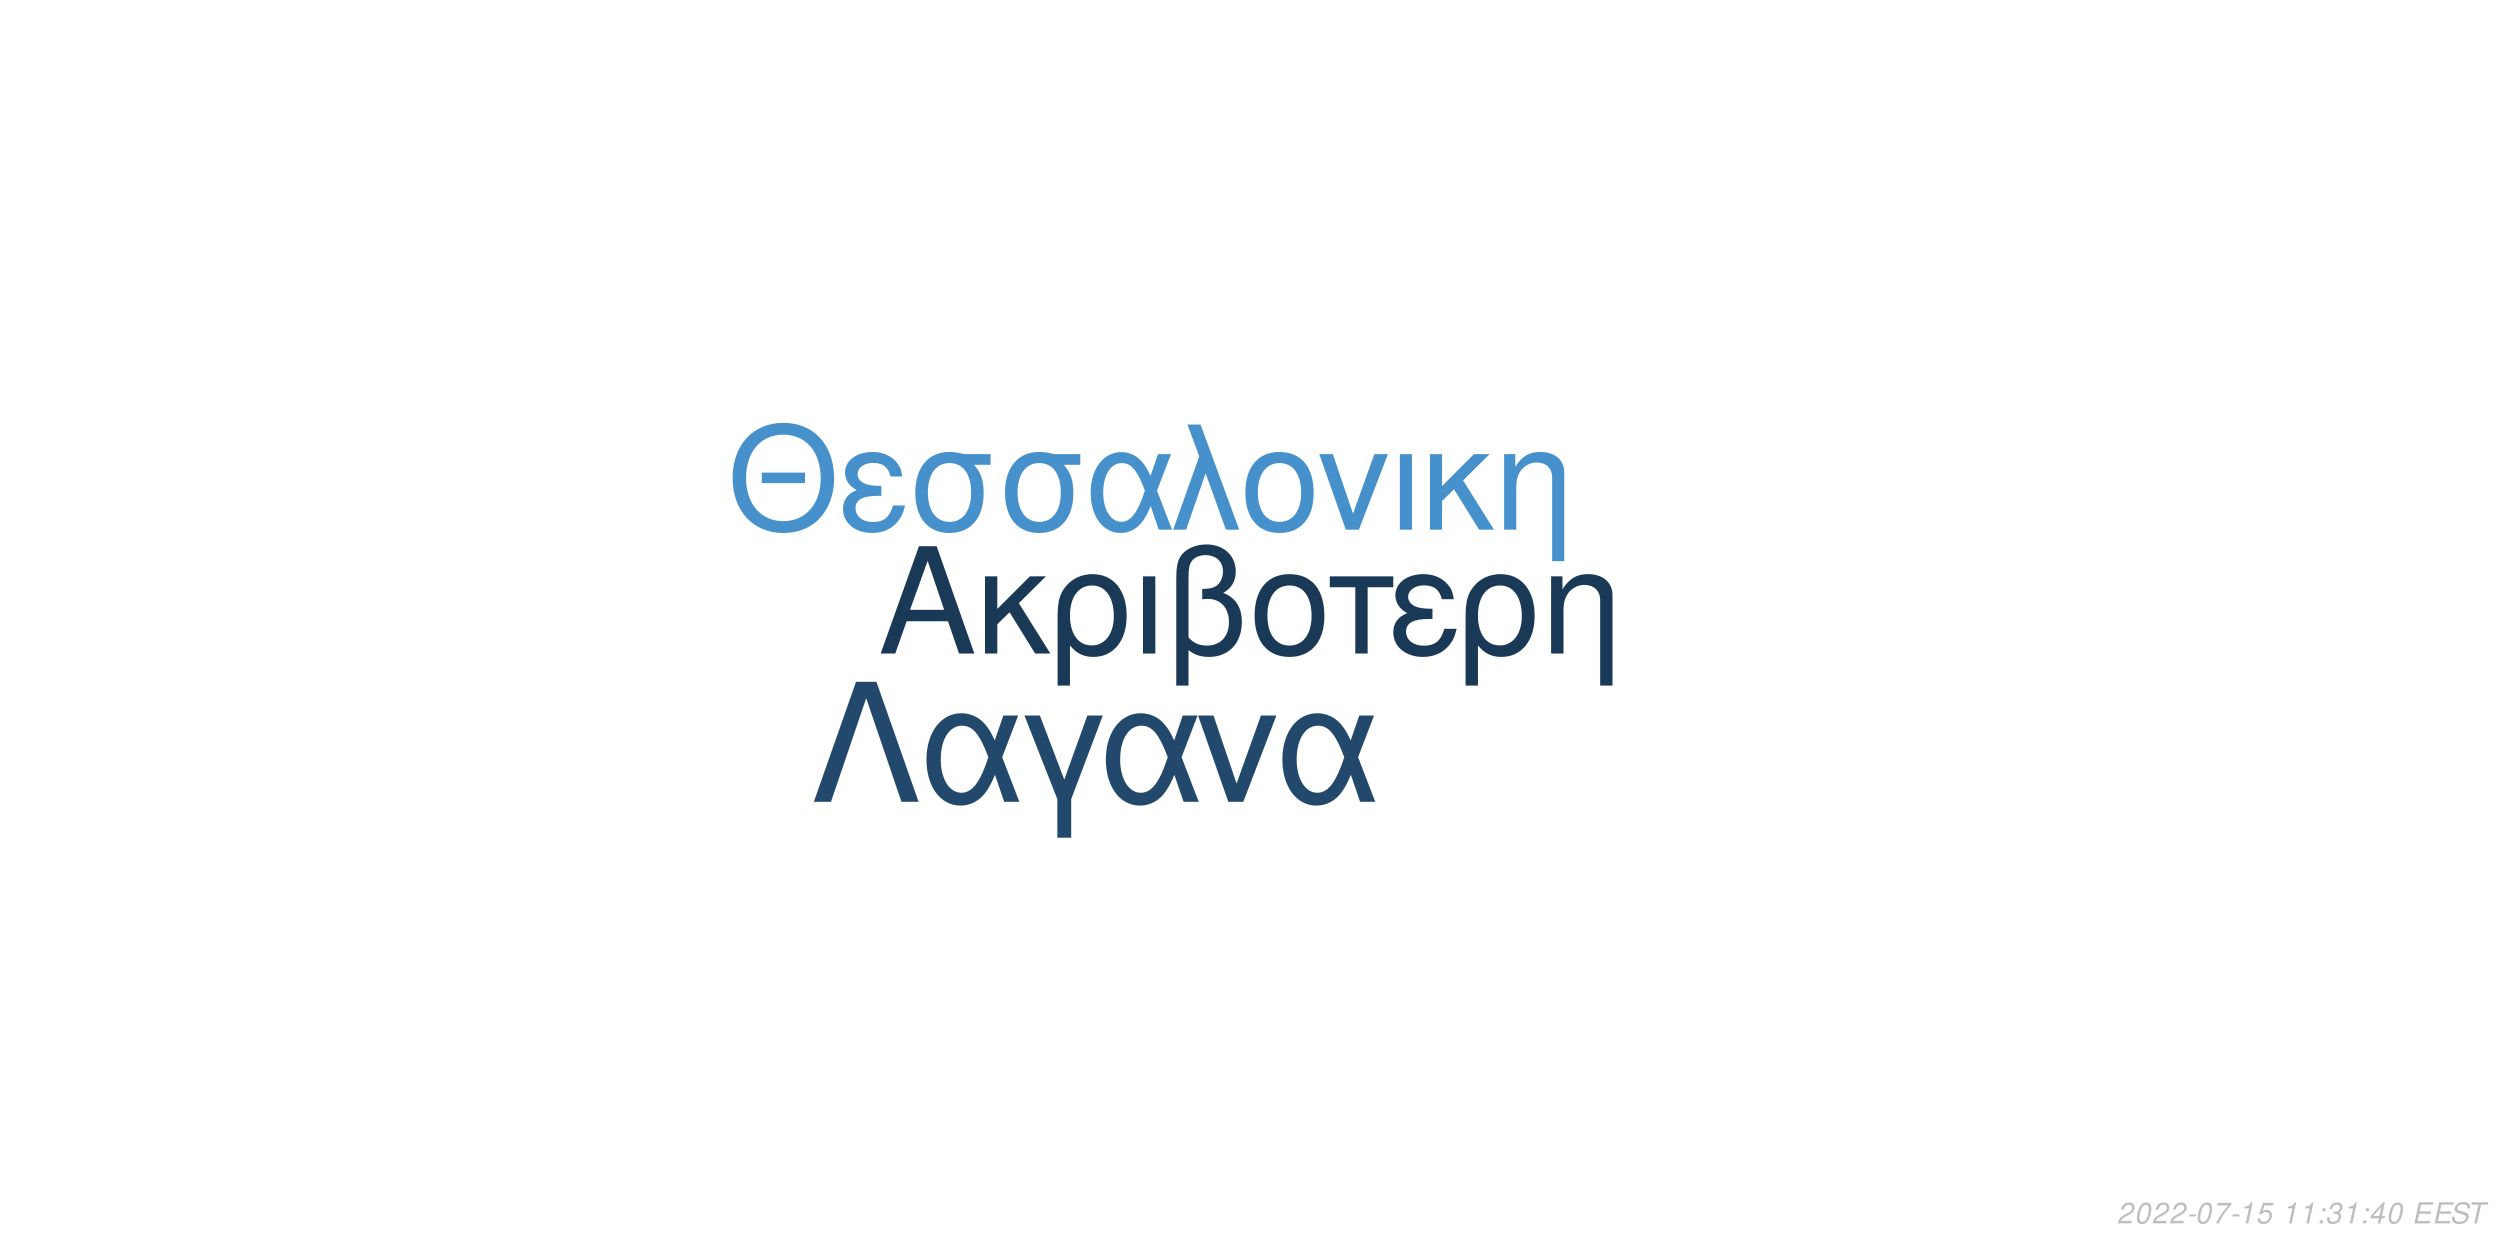
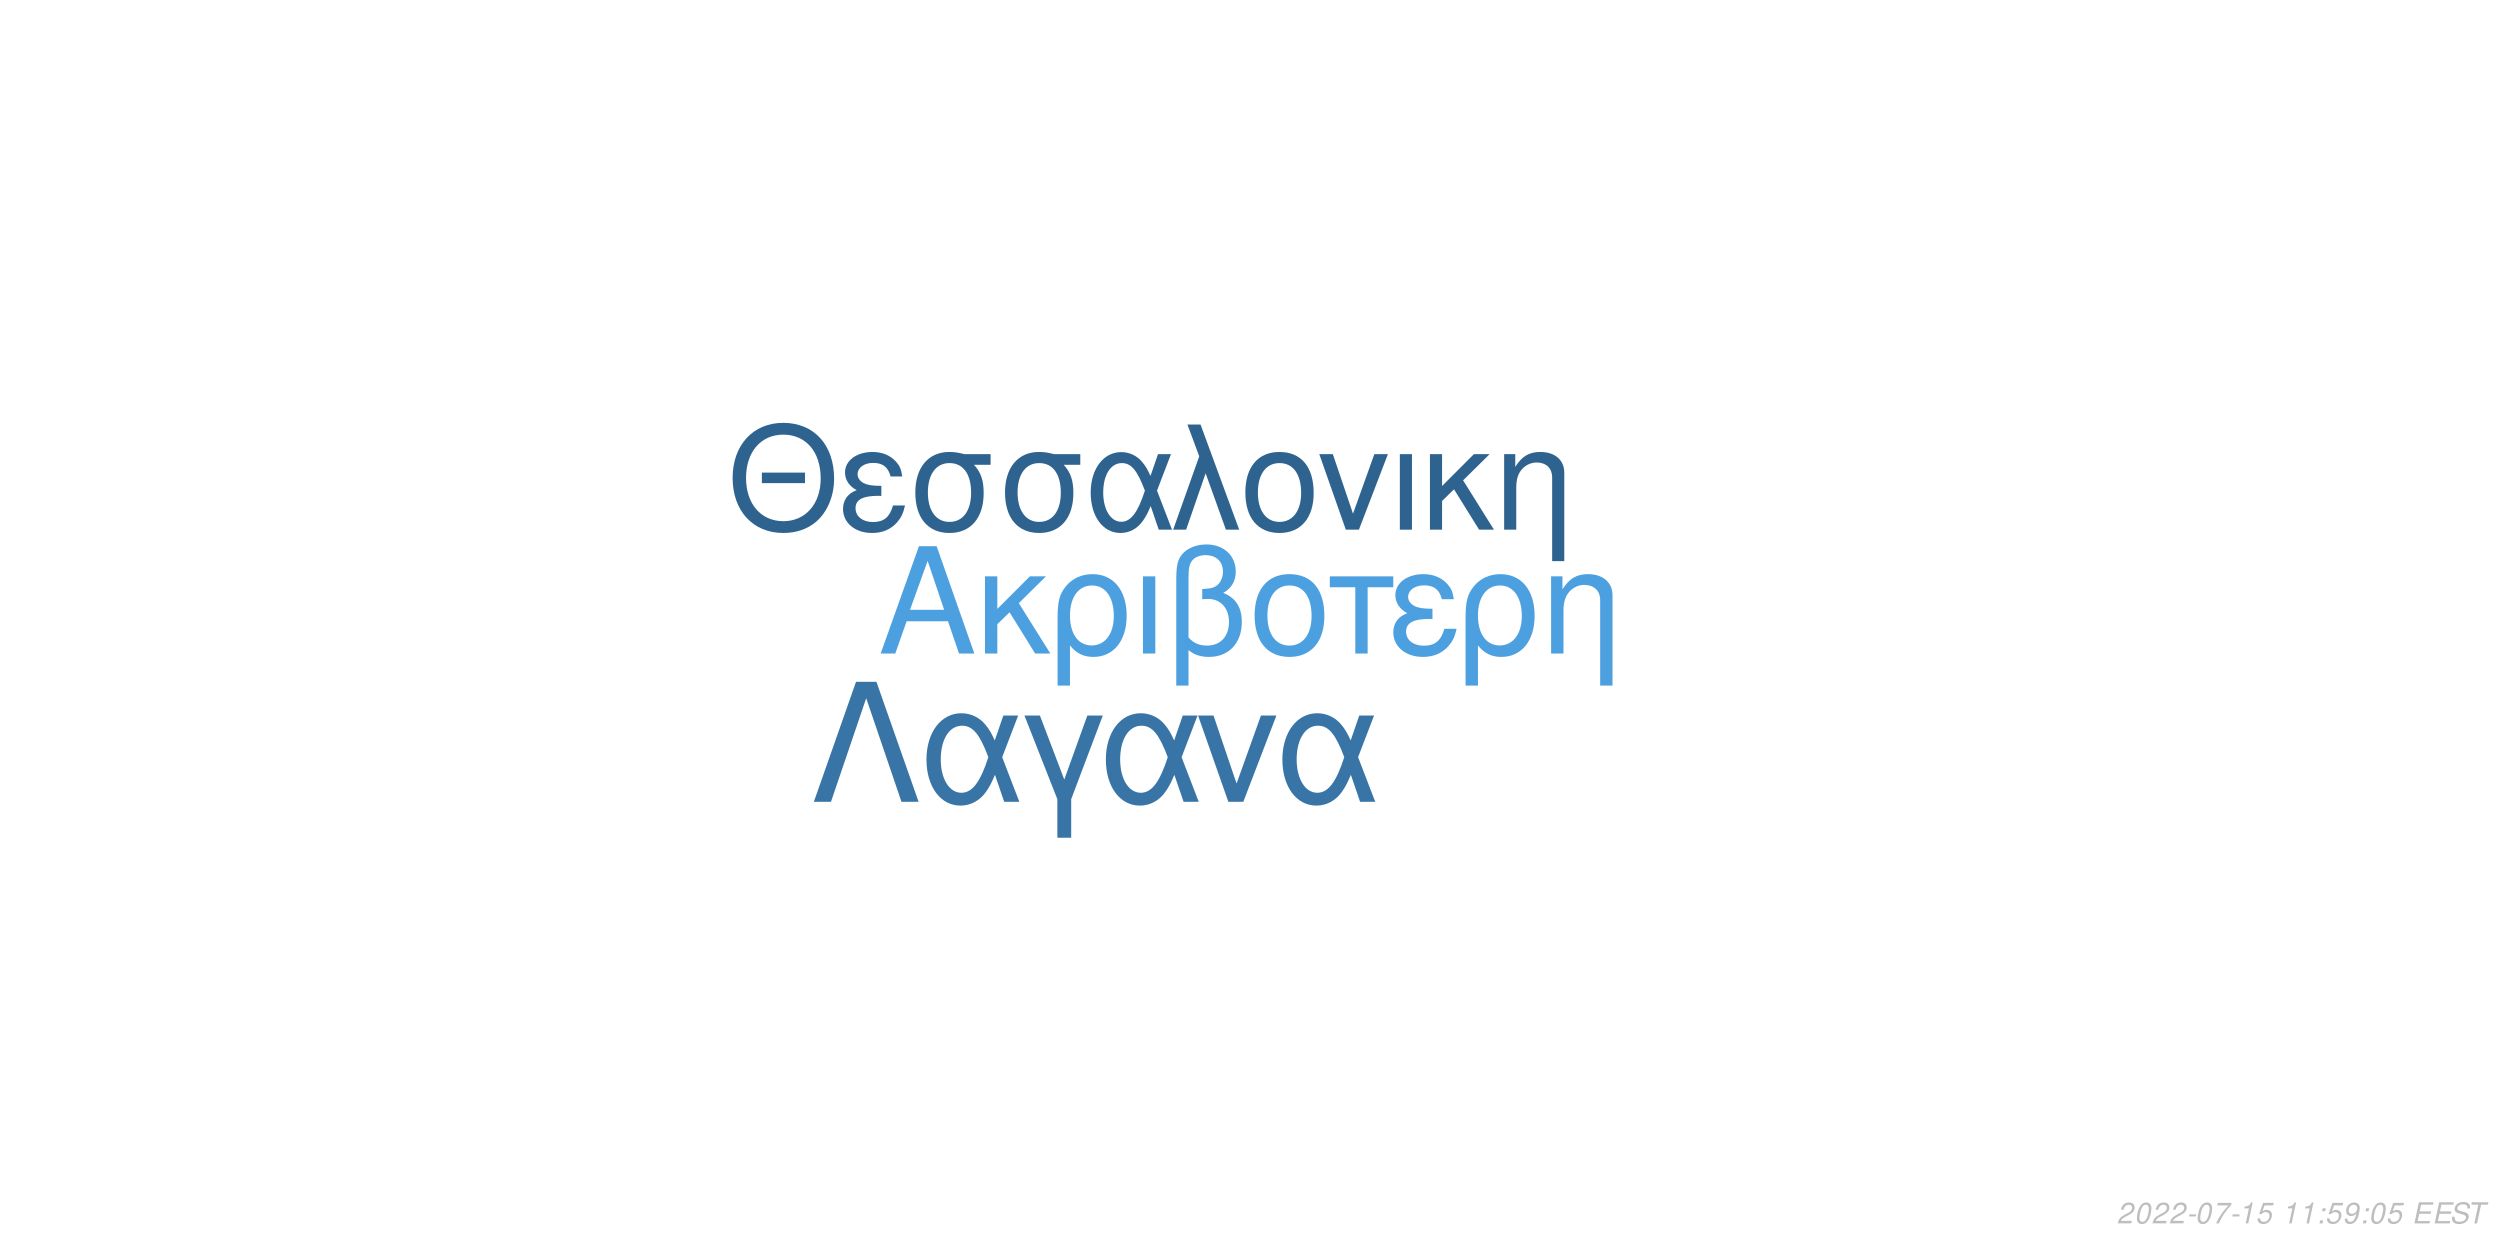
<svg xmlns="http://www.w3.org/2000/svg" xmlns:xlink="http://www.w3.org/1999/xlink" width="864pt" height="432pt" viewBox="0 0 864 432" version="1.1">
  <defs>
    <g>
      <symbol overflow="visible" id="glyph0-0">
        <path style="stroke:none;" d="" />
      </symbol>
      <symbol overflow="visible" id="glyph0-1">
        <path style="stroke:none;" d="M 24.125 -11.141 L 27.938 0 L 33.234 0 L 20.203 -37.094 L 14.094 -37.094 L 0.859 0 L 5.906 0 L 9.828 -11.141 Z M 22.797 -15.109 L 11 -15.109 L 17.094 -32.016 Z M 22.797 -15.109 " />
      </symbol>
      <symbol overflow="visible" id="glyph0-2">
        <path style="stroke:none;" d="M 7.172 -15.422 L 7.172 -26.672 L 2.906 -26.672 L 2.906 0 L 7.172 0 L 7.172 -10.125 L 11.406 -14.25 L 20.25 0 L 25.5 0 L 14.609 -17.406 L 23.969 -26.672 L 18.422 -26.672 Z M 7.172 -15.422 " />
      </symbol>
      <symbol overflow="visible" id="glyph0-3">
        <path style="stroke:none;" d="M 3 11.094 L 7.281 11.094 L 7.281 -2.797 C 9.516 -0.047 11.953 1.172 15.375 1.172 C 22.344 1.172 26.875 -4.422 26.875 -13.031 C 26.875 -21.891 22.297 -27.438 15.062 -27.438 C 11.297 -27.438 7.984 -25.906 5.797 -23.156 C 3.672 -20.516 3 -17.969 3 -12.359 Z M 14.906 -23.516 C 19.547 -23.516 22.438 -19.438 22.438 -12.922 C 22.438 -6.812 19.391 -2.797 14.812 -2.797 C 10.172 -2.797 7.281 -6.766 7.281 -13.125 C 7.281 -19.484 10.234 -23.516 14.906 -23.516 Z M 14.906 -23.516 " />
      </symbol>
      <symbol overflow="visible" id="glyph0-4">
        <path style="stroke:none;" d="M 3.516 0 L 7.781 0 L 7.781 -26.672 L 3.516 -26.672 Z M 3.516 0 " />
      </symbol>
      <symbol overflow="visible" id="glyph0-5">
        <path style="stroke:none;" d="M 4.016 11.094 L 8.25 11.094 L 8.25 -1.172 C 10.172 0.406 12.422 1.172 15.312 1.172 C 22.188 1.172 26.672 -3.609 26.672 -10.891 C 26.672 -15.984 24.578 -19.234 20.25 -20.969 C 23.109 -22.547 24.578 -25.031 24.578 -28.344 C 24.578 -33.844 20.406 -37.703 14.453 -37.703 C 10.938 -37.703 7.734 -36.391 6 -34.25 C 4.484 -32.422 4.016 -30.328 4.016 -25.391 Z M 8.25 -25.656 C 8.25 -29.359 8.5 -30.844 9.469 -32.062 C 10.375 -33.281 12.156 -34 14.094 -34 C 17.812 -34 20.156 -31.812 20.156 -28.297 C 20.156 -25.953 18.984 -23.812 17.297 -23.047 C 16.281 -22.547 15.469 -22.438 12.984 -22.297 L 12.984 -18.781 C 13.734 -18.828 14.344 -18.875 14.969 -18.875 C 19.344 -18.875 22.234 -15.719 22.234 -10.891 C 22.234 -5.906 19.281 -2.75 14.656 -2.75 C 11.953 -2.75 9.922 -3.609 8.25 -5.594 Z M 8.25 -25.656 " />
      </symbol>
      <symbol overflow="visible" id="glyph0-6">
        <path style="stroke:none;" d="M 14.094 -27.438 C 6.562 -27.438 2.094 -22.094 2.094 -13.125 C 2.094 -4.125 6.562 1.172 14.141 1.172 C 21.672 1.172 26.203 -4.172 26.203 -12.922 C 26.203 -22.188 21.828 -27.438 14.094 -27.438 Z M 14.141 -23.516 C 18.938 -23.516 21.781 -19.594 21.781 -12.984 C 21.781 -6.672 18.828 -2.75 14.141 -2.75 C 9.422 -2.75 6.516 -6.672 6.516 -13.125 C 6.516 -19.594 9.422 -23.516 14.141 -23.516 Z M 14.141 -23.516 " />
      </symbol>
      <symbol overflow="visible" id="glyph0-7">
        <path style="stroke:none;" d="M 7.891 0 L 12.156 0 L 12.156 -22.906 L 21.016 -22.906 L 21.016 -26.672 L -0.922 -26.672 L -0.922 -22.906 L 7.891 -22.906 Z M 7.891 0 " />
      </symbol>
      <symbol overflow="visible" id="glyph0-8">
        <path style="stroke:none;" d="M 14.562 -15.469 C 11.344 -15.469 9.562 -15.781 8.297 -16.438 C 6.922 -17.203 6.156 -18.328 6.156 -19.547 C 6.156 -21.891 8.453 -23.562 11.656 -23.562 C 15.062 -23.562 16.953 -22.094 17.812 -18.781 L 21.938 -18.781 C 21.578 -21.266 21.062 -22.5 19.797 -23.922 C 17.812 -26.203 14.906 -27.438 11.453 -27.438 C 5.797 -27.438 1.734 -24.375 1.734 -20.203 C 1.734 -17.609 3.156 -15.375 5.859 -13.938 C 2.797 -12.875 1.016 -10.484 1.016 -7.328 C 1.016 -2.391 5.297 1.172 11.25 1.172 C 14.969 1.172 17.906 -0.109 20.156 -2.641 C 21.578 -4.328 22.297 -5.797 22.906 -8.547 L 18.672 -8.547 C 17.5 -4.422 15.422 -2.703 11.609 -2.703 C 7.938 -2.703 5.438 -4.688 5.438 -7.578 C 5.438 -10.578 7.938 -11.953 13.484 -11.953 C 13.641 -11.953 14.094 -11.953 14.562 -11.906 Z M 14.562 -15.469 " />
      </symbol>
      <symbol overflow="visible" id="glyph0-9">
        <path style="stroke:none;" d="M 3.562 -26.672 L 3.562 0 L 7.844 0 L 7.844 -14.703 C 7.844 -17.906 8.5 -19.891 10.031 -21.531 C 11.406 -22.953 13.188 -23.719 15.062 -23.719 C 18.375 -23.719 20.516 -21.672 20.516 -18.469 L 20.516 11.094 L 24.781 11.094 L 24.781 -20.156 C 24.781 -24.578 21.469 -27.438 16.328 -27.438 C 12.359 -27.438 9.828 -25.906 7.484 -22.188 L 7.484 -26.672 Z M 3.562 -26.672 " />
      </symbol>
      <symbol overflow="visible" id="glyph1-0">
        <path style="stroke:none;" d="" />
      </symbol>
      <symbol overflow="visible" id="glyph1-1">
        <path style="stroke:none;" d="M 26.859 -19.734 L 11.953 -19.734 L 11.953 -16.094 L 26.859 -16.094 Z M 19.328 -36.922 C 8.922 -36.922 1.844 -29.25 1.844 -17.891 C 1.844 -6.484 8.875 1.141 19.391 1.141 C 23.812 1.141 27.703 -0.203 30.641 -2.688 C 34.578 -6.031 36.922 -11.656 36.922 -17.594 C 36.922 -29.297 30 -36.922 19.328 -36.922 Z M 19.328 -32.844 C 27.203 -32.844 32.281 -26.906 32.281 -17.688 C 32.281 -8.922 27.062 -2.938 19.391 -2.938 C 11.609 -2.938 6.484 -8.922 6.484 -17.891 C 6.484 -26.859 11.609 -32.844 19.328 -32.844 Z M 19.328 -32.844 " />
      </symbol>
      <symbol overflow="visible" id="glyph1-2">
        <path style="stroke:none;" d="M 14.25 -15.141 C 11.109 -15.141 9.375 -15.453 8.125 -16.094 C 6.781 -16.844 6.031 -17.938 6.031 -19.141 C 6.031 -21.422 8.266 -23.078 11.406 -23.078 C 14.75 -23.078 16.594 -21.625 17.438 -18.391 L 21.469 -18.391 C 21.125 -20.828 20.625 -22.031 19.391 -23.422 C 17.438 -25.656 14.594 -26.859 11.219 -26.859 C 5.688 -26.859 1.688 -23.875 1.688 -19.781 C 1.688 -17.234 3.094 -15.047 5.734 -13.656 C 2.734 -12.609 1 -10.266 1 -7.172 C 1 -2.344 5.188 1.141 11.016 1.141 C 14.656 1.141 17.547 -0.094 19.734 -2.594 C 21.125 -4.234 21.828 -5.688 22.422 -8.375 L 18.281 -8.375 C 17.141 -4.328 15.094 -2.641 11.359 -2.641 C 7.766 -2.641 5.328 -4.578 5.328 -7.422 C 5.328 -10.359 7.766 -11.703 13.203 -11.703 C 13.359 -11.703 13.797 -11.703 14.25 -11.656 Z M 14.25 -15.141 " />
      </symbol>
      <symbol overflow="visible" id="glyph1-3">
        <path style="stroke:none;" d="M 29 -26.109 L 19.938 -26.109 C 17.594 -26.703 16.438 -26.859 14.703 -26.859 C 7.469 -26.859 2.984 -21.469 2.984 -12.859 C 2.984 -4.031 7.375 1.141 14.797 1.141 C 22.172 1.141 26.609 -4.078 26.609 -12.656 C 26.609 -17.047 25.656 -19.828 23.266 -22.422 L 29 -22.422 Z M 14.797 -23.016 C 19.531 -23.016 22.266 -19.234 22.266 -12.75 C 22.266 -6.531 19.438 -2.688 14.797 -2.688 C 10.172 -2.688 7.328 -6.531 7.328 -12.859 C 7.328 -19.188 10.172 -23.016 14.797 -23.016 Z M 14.797 -23.016 " />
      </symbol>
      <symbol overflow="visible" id="glyph1-4">
        <path style="stroke:none;" d="M 29.344 -26.109 L 24.859 -26.109 L 22.266 -18.578 C 21.125 -21.031 20.484 -22.125 19.328 -23.469 C 17.547 -25.609 14.906 -26.812 12.156 -26.812 C 5.984 -26.812 1.594 -20.984 1.594 -12.812 C 1.594 -4.578 5.828 1.141 11.906 1.141 C 14.953 1.141 17.734 -0.344 19.625 -3.047 C 20.672 -4.531 21.281 -5.688 22.328 -8.172 L 25.109 0 L 29.703 0 L 24.516 -13.5 Z M 20.328 -13.5 C 17.891 -5.922 15.453 -2.734 12.156 -2.734 C 8.516 -2.734 5.922 -6.922 5.922 -12.812 C 5.922 -18.938 8.516 -23.016 12.359 -23.016 C 15.594 -23.016 17.688 -20.531 20.328 -13.5 Z M 20.328 -13.5 " />
      </symbol>
      <symbol overflow="visible" id="glyph1-5">
        <path style="stroke:none;" d="M 1.094 0 L 5.578 0 L 12.312 -19.484 L 19.328 0 L 23.922 0 L 10.562 -36.328 L 6.031 -36.328 L 10.109 -25.359 Z M 1.094 0 " />
      </symbol>
      <symbol overflow="visible" id="glyph1-6">
        <path style="stroke:none;" d="M 13.797 -26.859 C 6.422 -26.859 2.047 -21.625 2.047 -12.859 C 2.047 -4.031 6.422 1.141 13.859 1.141 C 21.234 1.141 25.656 -4.078 25.656 -12.656 C 25.656 -21.719 21.375 -26.859 13.797 -26.859 Z M 13.859 -23.016 C 18.531 -23.016 21.328 -19.188 21.328 -12.703 C 21.328 -6.531 18.438 -2.688 13.859 -2.688 C 9.219 -2.688 6.375 -6.531 6.375 -12.859 C 6.375 -19.188 9.219 -23.016 13.859 -23.016 Z M 13.859 -23.016 " />
      </symbol>
      <symbol overflow="visible" id="glyph1-7">
        <path style="stroke:none;" d="M 14.297 0 L 24.312 -26.109 L 19.625 -26.109 L 12.25 -5.531 L 5.281 -26.109 L 0.594 -26.109 L 9.766 0 Z M 14.297 0 " />
      </symbol>
      <symbol overflow="visible" id="glyph1-8">
        <path style="stroke:none;" d="M 3.438 0 L 7.625 0 L 7.625 -26.109 L 3.438 -26.109 Z M 3.438 0 " />
      </symbol>
      <symbol overflow="visible" id="glyph1-9">
        <path style="stroke:none;" d="M 7.031 -15.094 L 7.031 -26.109 L 2.844 -26.109 L 2.844 0 L 7.031 0 L 7.031 -9.922 L 11.156 -13.953 L 19.828 0 L 24.969 0 L 14.297 -17.047 L 23.469 -26.109 L 18.031 -26.109 Z M 7.031 -15.094 " />
      </symbol>
      <symbol overflow="visible" id="glyph1-10">
        <path style="stroke:none;" d="M 3.484 -26.109 L 3.484 0 L 7.672 0 L 7.672 -14.406 C 7.672 -17.547 8.328 -19.484 9.812 -21.078 C 11.156 -22.469 12.906 -23.219 14.75 -23.219 C 17.984 -23.219 20.078 -21.234 20.078 -18.094 L 20.078 10.859 L 24.266 10.859 L 24.266 -19.734 C 24.266 -24.062 21.031 -26.859 16 -26.859 C 12.109 -26.859 9.609 -25.359 7.328 -21.719 L 7.328 -26.109 Z M 3.484 -26.109 " />
      </symbol>
      <symbol overflow="visible" id="glyph2-0">
        <path style="stroke:none;" d="" />
      </symbol>
      <symbol overflow="visible" id="glyph2-1">
        <path style="stroke:none;" d="M 22.531 -41.484 L 15.484 -41.484 L 0.906 0 L 6.828 0 L 19 -35.797 L 31.188 0 L 37.109 0 Z M 22.531 -41.484 " />
      </symbol>
      <symbol overflow="visible" id="glyph2-2">
        <path style="stroke:none;" d="M 33.516 -29.812 L 28.391 -29.812 L 25.438 -21.219 C 24.125 -24.016 23.391 -25.266 22.078 -26.797 C 20.031 -29.25 17.016 -30.609 13.891 -30.609 C 6.828 -30.609 1.828 -23.953 1.828 -14.625 C 1.828 -5.234 6.656 1.312 13.594 1.312 C 17.078 1.312 20.266 -0.391 22.422 -3.469 C 23.609 -5.172 24.297 -6.484 25.5 -9.328 L 28.688 0 L 33.922 0 L 28 -15.422 Z M 23.219 -15.422 C 20.422 -6.766 17.641 -3.125 13.891 -3.125 C 9.734 -3.125 6.766 -7.906 6.766 -14.625 C 6.766 -21.625 9.734 -26.297 14.109 -26.297 C 17.812 -26.297 20.203 -23.453 23.219 -15.422 Z M 23.219 -15.422 " />
      </symbol>
      <symbol overflow="visible" id="glyph2-3">
        <path style="stroke:none;" d="M 12.062 12.406 L 16.844 12.406 L 16.844 -0.906 L 27.766 -29.812 L 22.422 -29.812 L 14.453 -7.688 L 6.031 -29.812 L 0.688 -29.812 L 12.062 -0.906 Z M 12.062 12.406 " />
      </symbol>
      <symbol overflow="visible" id="glyph2-4">
        <path style="stroke:none;" d="M 16.328 0 L 27.766 -29.812 L 22.422 -29.812 L 14 -6.312 L 6.031 -29.812 L 0.688 -29.812 L 11.156 0 Z M 16.328 0 " />
      </symbol>
      <symbol overflow="visible" id="glyph3-0">
        <path style="stroke:none;" d="" />
      </symbol>
      <symbol overflow="visible" id="glyph3-1">
        <path style="stroke:none;" d="M 5.234 -0.875 L 1.469 -0.875 C 1.641 -1.375 2.203 -1.891 3.109 -2.344 L 4.234 -2.938 C 5.562 -3.625 6.219 -4.469 6.219 -5.484 C 6.219 -5.938 6.062 -6.359 5.797 -6.656 C 5.469 -7.047 4.984 -7.234 4.312 -7.234 C 2.766 -7.234 1.891 -6.453 1.484 -4.734 L 2.375 -4.734 C 2.484 -5.188 2.609 -5.484 2.797 -5.75 C 3.094 -6.203 3.609 -6.453 4.188 -6.453 C 4.891 -6.453 5.344 -6.031 5.344 -5.375 C 5.344 -4.703 4.859 -4.094 4.016 -3.656 L 2.984 -3.125 C 1.234 -2.188 0.797 -1.656 0.344 -0.016 L 5.047 -0.016 Z M 5.234 -0.875 " />
      </symbol>
      <symbol overflow="visible" id="glyph3-2">
        <path style="stroke:none;" d="M 4.203 -7.234 C 3.375 -7.234 2.688 -6.812 2.125 -5.984 C 1.484 -5.047 0.984 -3.188 0.984 -1.734 C 0.984 -1.109 1.172 -0.562 1.484 -0.266 C 1.797 0.047 2.281 0.234 2.766 0.234 C 3.625 0.234 4.281 -0.156 4.859 -1.016 C 5.516 -1.953 6 -3.797 6 -5.266 C 6 -6.5 5.328 -7.234 4.203 -7.234 Z M 4.094 -6.453 C 4.734 -6.453 5.125 -5.984 5.125 -5.156 C 5.125 -4.203 4.781 -2.625 4.406 -1.812 C 3.984 -0.938 3.516 -0.547 2.875 -0.547 C 2.25 -0.547 1.875 -1.031 1.875 -1.828 C 1.875 -2.797 2.203 -4.344 2.594 -5.203 C 2.984 -6.047 3.453 -6.453 4.094 -6.453 Z M 4.094 -6.453 " />
      </symbol>
      <symbol overflow="visible" id="glyph3-3">
        <path style="stroke:none;" d="M 3.516 -3.125 L 1.125 -3.125 L 0.969 -2.406 L 3.359 -2.406 Z M 3.516 -3.125 " />
      </symbol>
      <symbol overflow="visible" id="glyph3-4">
        <path style="stroke:none;" d="M 6.703 -7.094 L 1.953 -7.094 L 1.766 -6.219 L 5.594 -6.219 C 3.344 -3.688 2.266 -2.109 1.375 0 L 2.344 0 C 3.031 -1.906 4.828 -4.594 6.547 -6.281 Z M 6.703 -7.094 " />
      </symbol>
      <symbol overflow="visible" id="glyph3-5">
        <path style="stroke:none;" d="M 3.703 -5.188 L 2.594 0 L 3.469 0 L 5.016 -7.234 L 4.438 -7.234 C 3.906 -6.156 3.688 -6.016 2.234 -5.812 L 2.109 -5.188 Z M 3.703 -5.188 " />
      </symbol>
      <symbol overflow="visible" id="glyph3-6">
        <path style="stroke:none;" d="M 6.297 -7.094 L 2.594 -7.094 L 1.234 -3.234 L 2.047 -3.234 C 2.656 -3.766 2.938 -3.906 3.531 -3.906 C 4.328 -3.906 4.797 -3.453 4.797 -2.688 C 4.797 -1.438 3.969 -0.547 2.828 -0.547 C 2.031 -0.547 1.609 -0.938 1.578 -1.734 L 0.703 -1.734 L 0.703 -1.516 C 0.703 -0.938 0.844 -0.547 1.188 -0.266 C 1.562 0.062 2.078 0.234 2.703 0.234 C 3.656 0.234 4.391 -0.156 4.984 -0.922 C 5.422 -1.5 5.672 -2.234 5.672 -2.953 C 5.672 -4 4.938 -4.672 3.812 -4.672 C 3.328 -4.672 2.906 -4.547 2.406 -4.234 L 3.109 -6.219 L 6.109 -6.219 Z M 6.297 -7.094 " />
      </symbol>
      <symbol overflow="visible" id="glyph3-7">
        <path style="stroke:none;" d="" />
      </symbol>
      <symbol overflow="visible" id="glyph3-8">
        <path style="stroke:none;" d="M 2.359 -1.031 L 1.312 -1.031 L 1.094 0 L 2.141 0 Z M 3.266 -5.234 L 2.219 -5.234 L 2 -4.203 L 3.047 -4.203 Z M 3.266 -5.234 " />
      </symbol>
      <symbol overflow="visible" id="glyph3-9">
-         <path style="stroke:none;" d="M 2.922 -3.312 C 3.125 -3.344 3.234 -3.344 3.375 -3.344 C 4.203 -3.344 4.688 -3 4.688 -2.406 C 4.688 -1.312 3.906 -0.547 2.781 -0.547 C 2.047 -0.547 1.594 -0.938 1.594 -1.562 C 1.594 -1.719 1.609 -1.844 1.656 -2.094 L 0.766 -2.094 C 0.734 -1.797 0.719 -1.641 0.719 -1.469 C 0.719 -0.375 1.406 0.234 2.641 0.234 C 3.547 0.234 4.297 -0.078 4.812 -0.656 C 5.266 -1.156 5.562 -1.875 5.562 -2.547 C 5.562 -3.125 5.344 -3.453 4.797 -3.734 C 5.641 -4.234 6.016 -4.844 6.016 -5.734 C 6.016 -6.656 5.312 -7.234 4.203 -7.234 C 3.375 -7.234 2.672 -6.938 2.188 -6.375 C 1.891 -6.031 1.703 -5.641 1.516 -4.906 L 2.391 -4.906 C 2.5 -5.359 2.594 -5.594 2.734 -5.812 C 3.047 -6.234 3.516 -6.453 4.078 -6.453 C 4.734 -6.453 5.141 -6.125 5.141 -5.578 C 5.141 -5.188 5.016 -4.797 4.797 -4.547 C 4.516 -4.234 4 -4.062 3.266 -4.062 L 3.078 -4.062 Z M 2.922 -3.312 " />
+         <path style="stroke:none;" d="M 0.844 -1.656 C 0.844 -1.547 0.844 -1.438 0.844 -1.375 C 0.844 -0.406 1.531 0.234 2.578 0.234 C 3.203 0.234 3.766 0.016 4.297 -0.438 C 4.938 -1 5.312 -1.656 5.594 -2.719 C 5.844 -3.672 6.016 -4.766 6.016 -5.375 C 6.016 -5.844 5.844 -6.328 5.547 -6.656 C 5.203 -7.031 4.703 -7.234 4.062 -7.234 C 2.516 -7.234 1.297 -5.938 1.297 -4.266 C 1.297 -3.203 1.984 -2.547 3.047 -2.547 C 3.484 -2.547 3.953 -2.672 4.281 -2.891 C 4.406 -2.984 4.547 -3.078 4.828 -3.344 C 4.438 -1.484 3.703 -0.547 2.703 -0.547 C 2.109 -0.547 1.719 -0.938 1.719 -1.547 L 1.719 -1.656 Z M 3.953 -6.453 C 4.625 -6.453 5.141 -5.953 5.141 -5.281 C 5.141 -4.188 4.312 -3.312 3.297 -3.312 C 2.594 -3.312 2.172 -3.734 2.172 -4.453 C 2.172 -5.562 2.984 -6.453 3.953 -6.453 Z M 3.953 -6.453 " />
      </symbol>
      <symbol overflow="visible" id="glyph3-10">
-         <path style="stroke:none;" d="M 3.625 -1.75 L 3.266 0 L 4.141 0 L 4.516 -1.75 L 5.562 -1.75 L 5.734 -2.531 L 4.688 -2.531 L 5.688 -7.234 L 5.016 -7.234 L 0.844 -2.672 L 0.641 -1.75 Z M 3.797 -2.531 L 1.594 -2.531 L 4.469 -5.703 Z M 3.797 -2.531 " />
+         <path style="stroke:none;" d="M 2.547 -3.312 L 6.5 -3.312 L 6.688 -4.141 L 2.719 -4.141 L 3.219 -6.469 L 7.344 -6.469 L 7.516 -7.297 L 2.453 -7.297 L 0.906 0 L 6.125 0 L 6.297 -0.812 L 2.016 -0.812 Z M 2.547 -3.312 " />
      </symbol>
      <symbol overflow="visible" id="glyph3-11">
-         <path style="stroke:none;" d="M 2.547 -3.312 L 6.5 -3.312 L 6.688 -4.141 L 2.719 -4.141 L 3.219 -6.469 L 7.344 -6.469 L 7.516 -7.297 L 2.453 -7.297 L 0.906 0 L 6.125 0 L 6.297 -0.812 L 2.016 -0.812 Z M 2.547 -3.312 " />
+         <path style="stroke:none;" d="M 7.062 -5.156 C 7.125 -5.438 7.141 -5.562 7.141 -5.703 C 7.141 -6.156 6.938 -6.594 6.594 -6.891 C 6.188 -7.25 5.656 -7.406 4.875 -7.406 C 3.844 -7.406 3.047 -7.125 2.5 -6.562 C 2.094 -6.141 1.781 -5.438 1.781 -4.922 C 1.781 -4.297 2.219 -3.766 2.891 -3.562 L 4.594 -3.094 C 5.406 -2.859 5.734 -2.578 5.734 -2.094 C 5.734 -1.781 5.547 -1.406 5.266 -1.141 C 4.844 -0.766 4.266 -0.578 3.453 -0.578 C 2.328 -0.578 1.812 -0.984 1.812 -1.906 C 1.812 -2.047 1.812 -2.125 1.844 -2.312 L 0.984 -2.312 C 0.906 -2.062 0.891 -1.906 0.891 -1.688 C 0.891 -0.484 1.797 0.234 3.297 0.234 C 4.359 0.234 5.234 -0.062 5.812 -0.609 C 6.344 -1.078 6.688 -1.797 6.688 -2.375 C 6.688 -2.641 6.609 -2.906 6.453 -3.156 C 6.234 -3.5 5.938 -3.703 5.469 -3.828 L 3.75 -4.312 C 2.984 -4.547 2.734 -4.734 2.734 -5.188 C 2.734 -5.547 2.875 -5.844 3.188 -6.109 C 3.547 -6.438 4.031 -6.594 4.703 -6.594 C 5.266 -6.594 5.688 -6.484 5.906 -6.297 C 6.094 -6.125 6.219 -5.797 6.219 -5.516 C 6.219 -5.422 6.203 -5.344 6.188 -5.156 Z M 7.062 -5.156 " />
      </symbol>
      <symbol overflow="visible" id="glyph3-12">
-         <path style="stroke:none;" d="M 7.062 -5.156 C 7.125 -5.438 7.141 -5.562 7.141 -5.703 C 7.141 -6.156 6.938 -6.594 6.594 -6.891 C 6.188 -7.25 5.656 -7.406 4.875 -7.406 C 3.844 -7.406 3.047 -7.125 2.5 -6.562 C 2.094 -6.141 1.781 -5.438 1.781 -4.922 C 1.781 -4.297 2.219 -3.766 2.891 -3.562 L 4.594 -3.094 C 5.406 -2.859 5.734 -2.578 5.734 -2.094 C 5.734 -1.781 5.547 -1.406 5.266 -1.141 C 4.844 -0.766 4.266 -0.578 3.453 -0.578 C 2.328 -0.578 1.812 -0.984 1.812 -1.906 C 1.812 -2.047 1.812 -2.125 1.844 -2.312 L 0.984 -2.312 C 0.906 -2.062 0.891 -1.906 0.891 -1.688 C 0.891 -0.484 1.797 0.234 3.297 0.234 C 4.359 0.234 5.234 -0.062 5.812 -0.609 C 6.344 -1.078 6.688 -1.797 6.688 -2.375 C 6.688 -2.641 6.609 -2.906 6.453 -3.156 C 6.234 -3.5 5.938 -3.703 5.469 -3.828 L 3.75 -4.312 C 2.984 -4.547 2.734 -4.734 2.734 -5.188 C 2.734 -5.547 2.875 -5.844 3.188 -6.109 C 3.547 -6.438 4.031 -6.594 4.703 -6.594 C 5.266 -6.594 5.688 -6.484 5.906 -6.297 C 6.094 -6.125 6.219 -5.797 6.219 -5.516 C 6.219 -5.422 6.203 -5.344 6.188 -5.156 Z M 7.062 -5.156 " />
-       </symbol>
-       <symbol overflow="visible" id="glyph3-13">
        <path style="stroke:none;" d="M 4.938 -6.469 L 7.312 -6.469 L 7.484 -7.297 L 1.75 -7.297 L 1.578 -6.469 L 3.984 -6.469 L 2.609 0 L 3.547 0 Z M 4.938 -6.469 " />
      </symbol>
    </g>
  </defs>
  <g id="surface1">
    <rect x="0" y="0" width="864" height="432" style="fill:rgb(100%,100%,100%);fill-opacity:1;stroke:none;" />
-     <g style="fill:rgb(10.196%,22.353%,33.725%);fill-opacity:1;">
+     <g style="fill:rgb(30.196%,62.745%,87.843%);fill-opacity:1;">
      <use xlink:href="#glyph0-1" x="303.5" y="225.861" />
      <use xlink:href="#glyph0-2" x="337.5" y="225.861" />
      <use xlink:href="#glyph0-3" x="362.5" y="225.861" />
      <use xlink:href="#glyph0-4" x="391.5" y="225.861" />
      <use xlink:href="#glyph0-5" x="402.5" y="225.861" />
      <use xlink:href="#glyph0-6" x="431.5" y="225.861" />
      <use xlink:href="#glyph0-7" x="460.5" y="225.861" />
      <use xlink:href="#glyph0-8" x="480.5" y="225.861" />
      <use xlink:href="#glyph0-3" x="503.5" y="225.861" />
      <use xlink:href="#glyph0-9" x="532.5" y="225.861" />
    </g>
-     <g style="fill:rgb(27.451%,56.863%,80%);fill-opacity:1;">
+     <g style="fill:rgb(18.431%,38.824%,56.078%);fill-opacity:1;">
      <use xlink:href="#glyph1-1" x="251.348" y="183.058" />
      <use xlink:href="#glyph1-2" x="290.348" y="183.058" />
      <use xlink:href="#glyph1-3" x="313.348" y="183.058" />
      <use xlink:href="#glyph1-3" x="344.348" y="183.058" />
      <use xlink:href="#glyph1-4" x="375.348" y="183.058" />
      <use xlink:href="#glyph1-5" x="404.348" y="183.058" />
      <use xlink:href="#glyph1-6" x="428.348" y="183.058" />
      <use xlink:href="#glyph1-7" x="455.348" y="183.058" />
      <use xlink:href="#glyph1-8" x="480.348" y="183.058" />
      <use xlink:href="#glyph1-9" x="491.348" y="183.058" />
      <use xlink:href="#glyph1-10" x="516.348" y="183.058" />
    </g>
-     <g style="fill:rgb(13.333%,28.627%,41.961%);fill-opacity:1;">
+     <g style="fill:rgb(21.961%,45.882%,65.098%);fill-opacity:1;">
      <use xlink:href="#glyph2-1" x="280.359" y="277.105" />
      <use xlink:href="#glyph2-2" x="318.359" y="277.105" />
      <use xlink:href="#glyph2-3" x="353.359" y="277.105" />
      <use xlink:href="#glyph2-2" x="380.359" y="277.105" />
      <use xlink:href="#glyph2-4" x="413.359" y="277.105" />
      <use xlink:href="#glyph2-2" x="441.359" y="277.105" />
    </g>
    <g style="fill:rgb(74.51%,74.51%,74.51%);fill-opacity:1;">
      <use xlink:href="#glyph3-1" x="731.52" y="422.81" />
      <use xlink:href="#glyph3-2" x="737.52" y="422.81" />
      <use xlink:href="#glyph3-1" x="743.52" y="422.81" />
      <use xlink:href="#glyph3-1" x="749.52" y="422.81" />
      <use xlink:href="#glyph3-3" x="755.52" y="422.81" />
      <use xlink:href="#glyph3-2" x="758.52" y="422.81" />
      <use xlink:href="#glyph3-4" x="764.52" y="422.81" />
      <use xlink:href="#glyph3-3" x="770.52" y="422.81" />
      <use xlink:href="#glyph3-5" x="773.52" y="422.81" />
      <use xlink:href="#glyph3-6" x="779.52" y="422.81" />
      <use xlink:href="#glyph3-7" x="785.52" y="422.81" />
      <use xlink:href="#glyph3-5" x="788.52" y="422.81" />
      <use xlink:href="#glyph3-5" x="794.52" y="422.81" />
      <use xlink:href="#glyph3-8" x="800.52" y="422.81" />
-       <use xlink:href="#glyph3-9" x="803.52" y="422.81" />
-       <use xlink:href="#glyph3-5" x="809.52" y="422.81" />
+       <use xlink:href="#glyph3-6" x="803.52" y="422.81" />
+       <use xlink:href="#glyph3-9" x="809.52" y="422.81" />
      <use xlink:href="#glyph3-8" x="815.52" y="422.81" />
-       <use xlink:href="#glyph3-10" x="818.52" y="422.81" />
-       <use xlink:href="#glyph3-2" x="824.52" y="422.81" />
+       <use xlink:href="#glyph3-2" x="818.52" y="422.81" />
+       <use xlink:href="#glyph3-6" x="824.52" y="422.81" />
      <use xlink:href="#glyph3-7" x="830.52" y="422.81" />
-       <use xlink:href="#glyph3-11" x="833.52" y="422.81" />
-       <use xlink:href="#glyph3-11" x="840.52" y="422.81" />
-       <use xlink:href="#glyph3-12" x="846.52" y="422.81" />
-       <use xlink:href="#glyph3-13" x="852.52" y="422.81" />
+       <use xlink:href="#glyph3-10" x="833.52" y="422.81" />
+       <use xlink:href="#glyph3-10" x="840.52" y="422.81" />
+       <use xlink:href="#glyph3-11" x="846.52" y="422.81" />
+       <use xlink:href="#glyph3-12" x="852.52" y="422.81" />
    </g>
  </g>
</svg>
